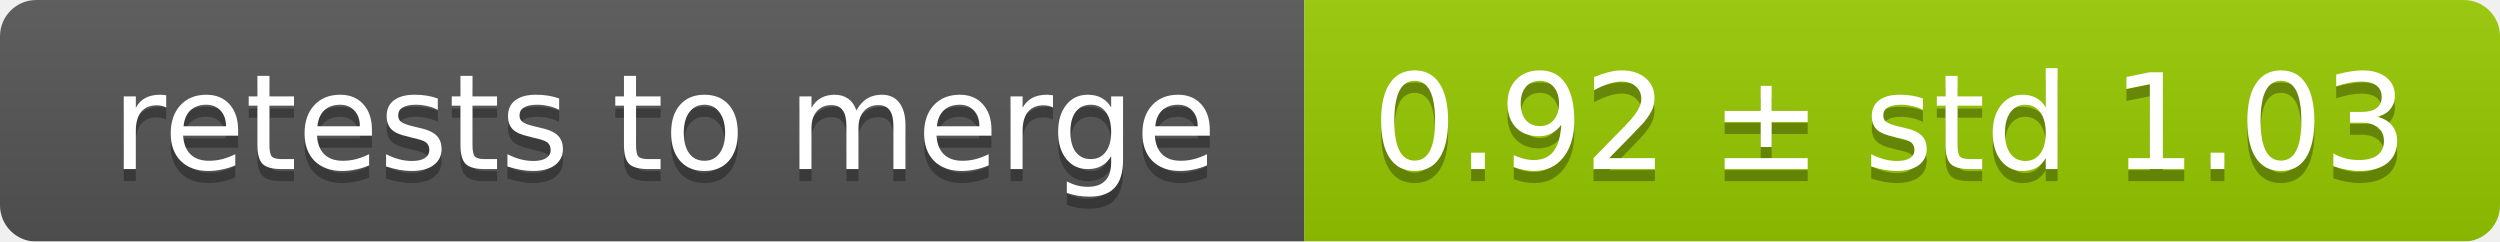
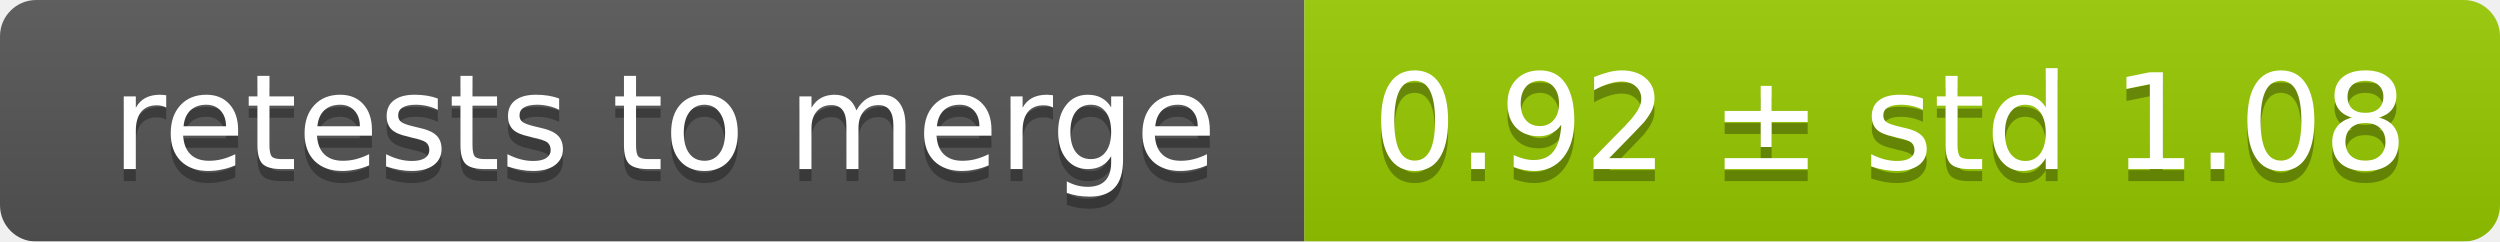
<svg xmlns="http://www.w3.org/2000/svg" width="207" height="20">
  <linearGradient id="smooth" x2="0" y2="100%">
    <stop offset="0" stop-color="#bbb" stop-opacity=".1" />
    <stop offset="1" stop-opacity=".1" />
  </linearGradient>
  <mask id="round">
    <rect width="207" height="20" rx="3" fill="#fff" />
  </mask>
  <g mask="url(#round)">
    <rect width="108" height="20" fill="#555" />
    <rect x="108" width="99" height="20" fill="#97ca00" />
    <rect width="207" height="20" fill="url(#smooth)" />
  </g>
  <g fill="#fff" text-anchor="middle" font-family="DejaVu Sans,Verdana,Geneva,sans-serif" font-size="11">
    <text x="55" y="15" fill="#010101" fill-opacity=".3">retests to merge</text>
    <text x="55" y="14">retests to merge</text>
-     <text x="156.5" y="15" fill="#010101" fill-opacity=".3">0.92 ± std 1.03</text>
-     <text x="156.5" y="14">0.92 ± std 1.03</text>
+     <text x="156.5" y="15" fill="#010101" fill-opacity=".3">0.92 ± std 1.08</text>
+     <text x="156.5" y="14">0.92 ± std 1.08</text>
  </g>
</svg>
